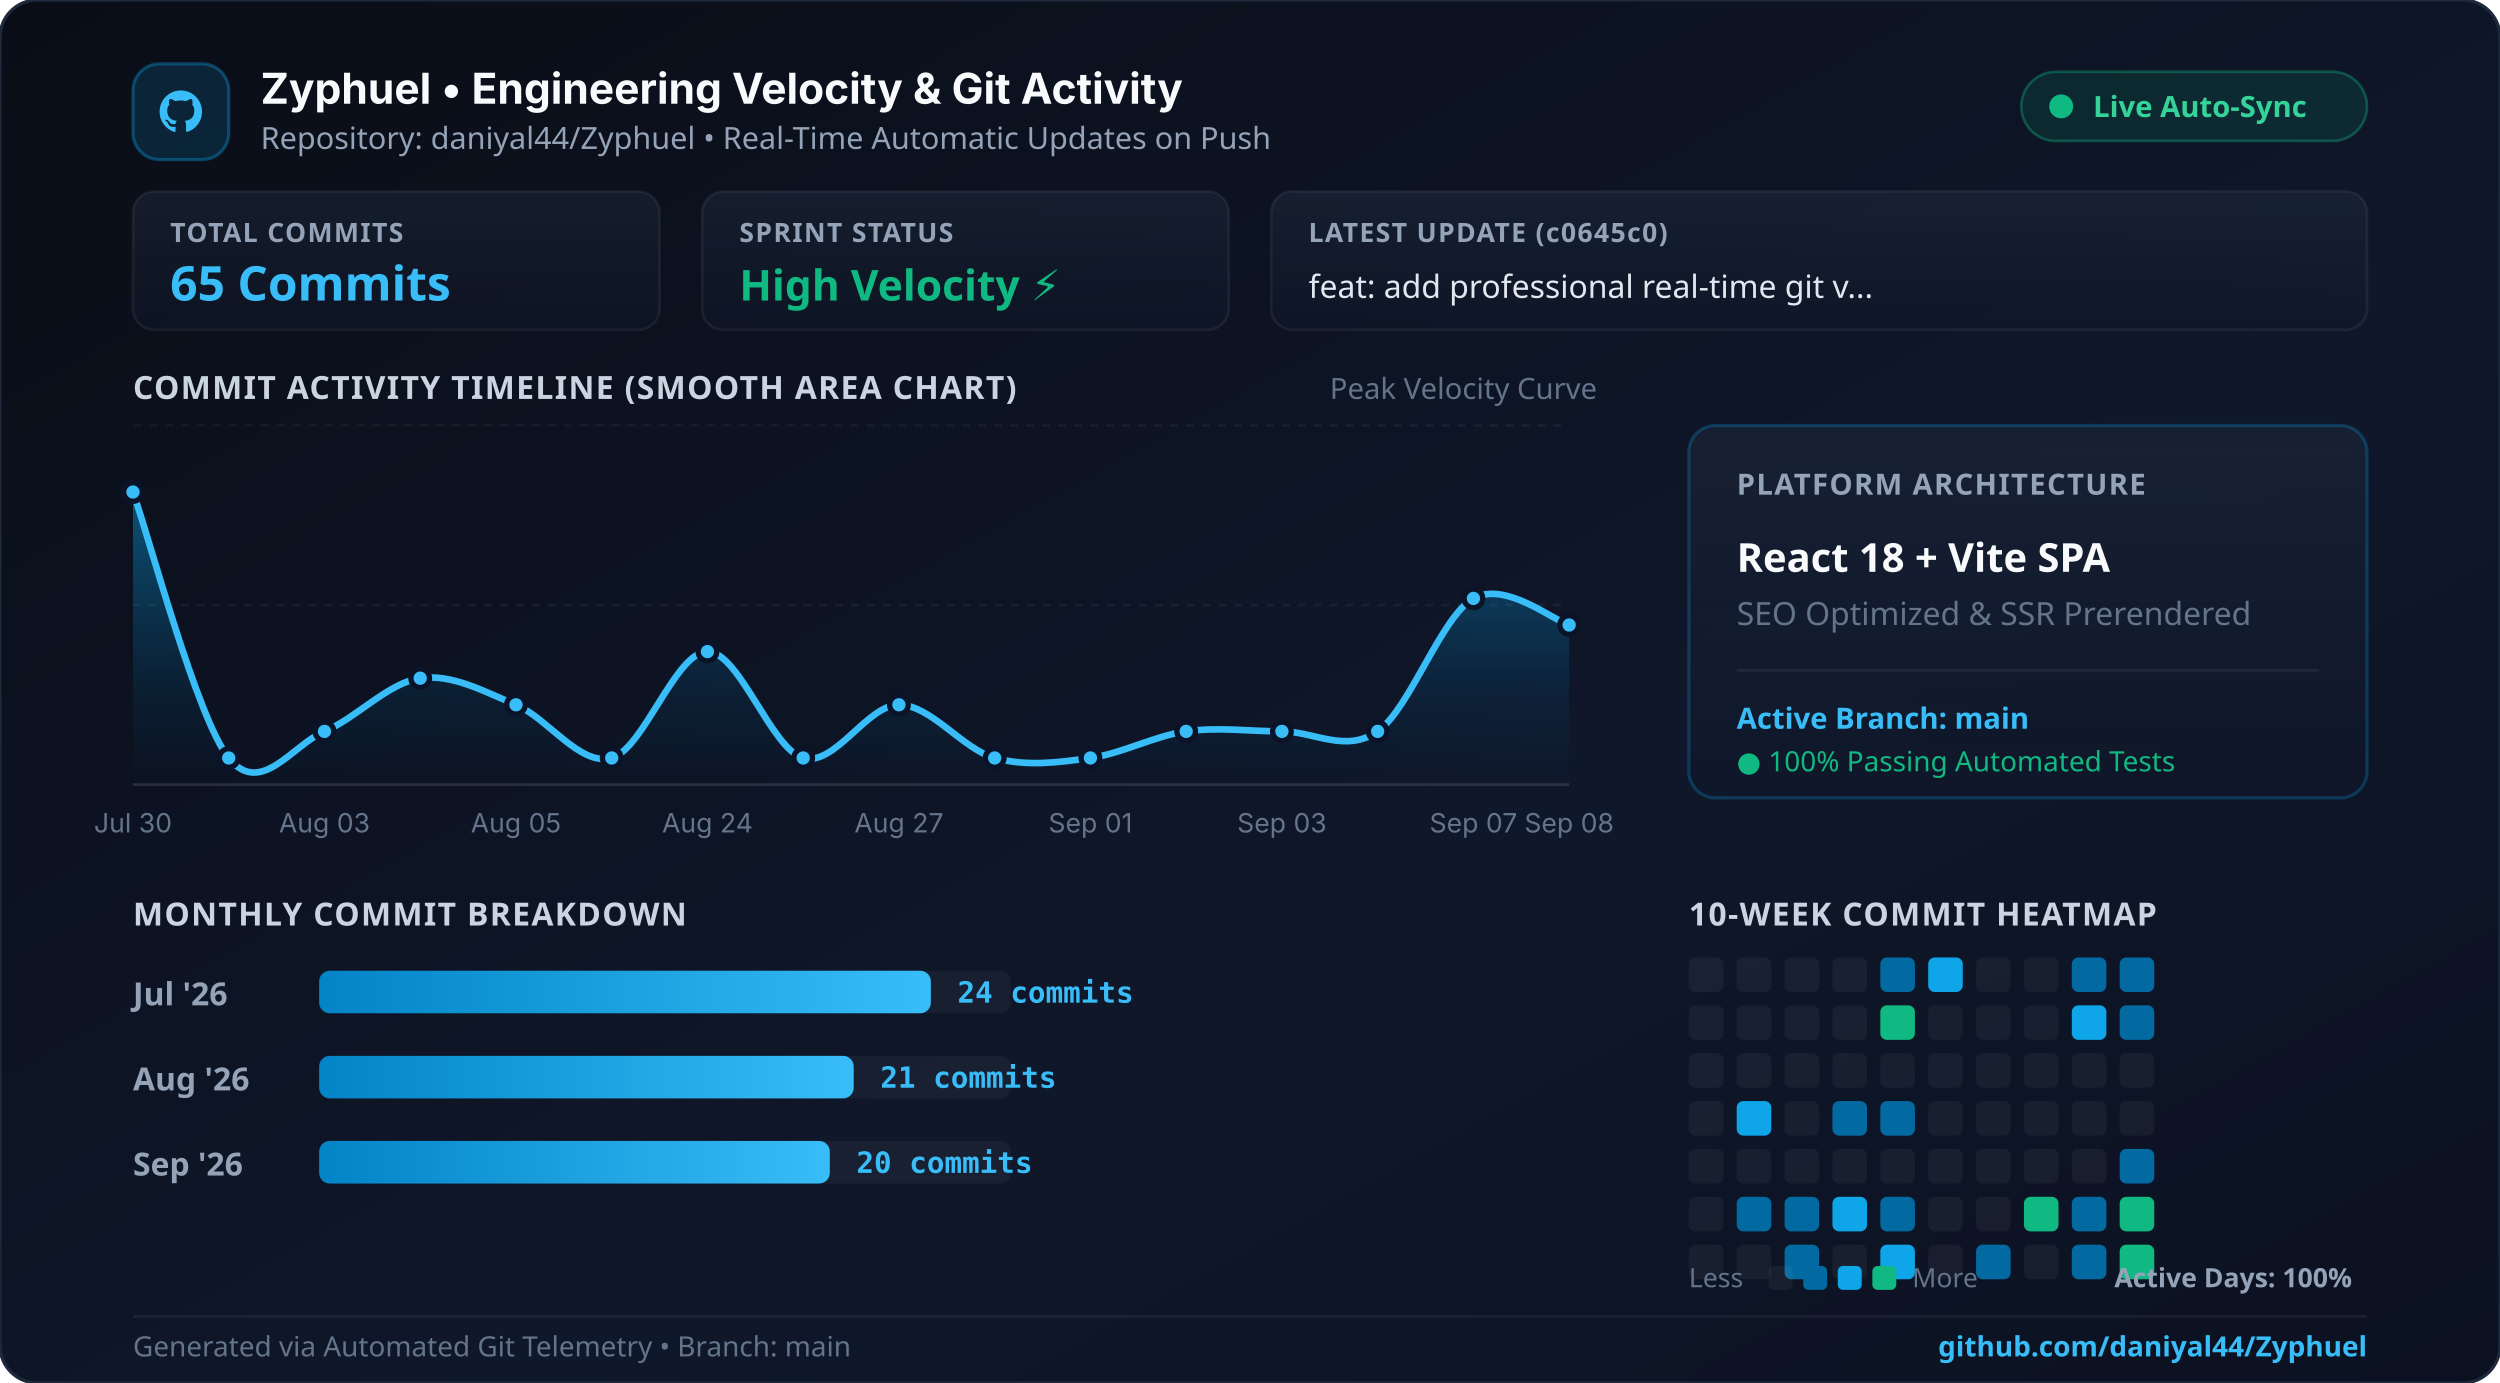
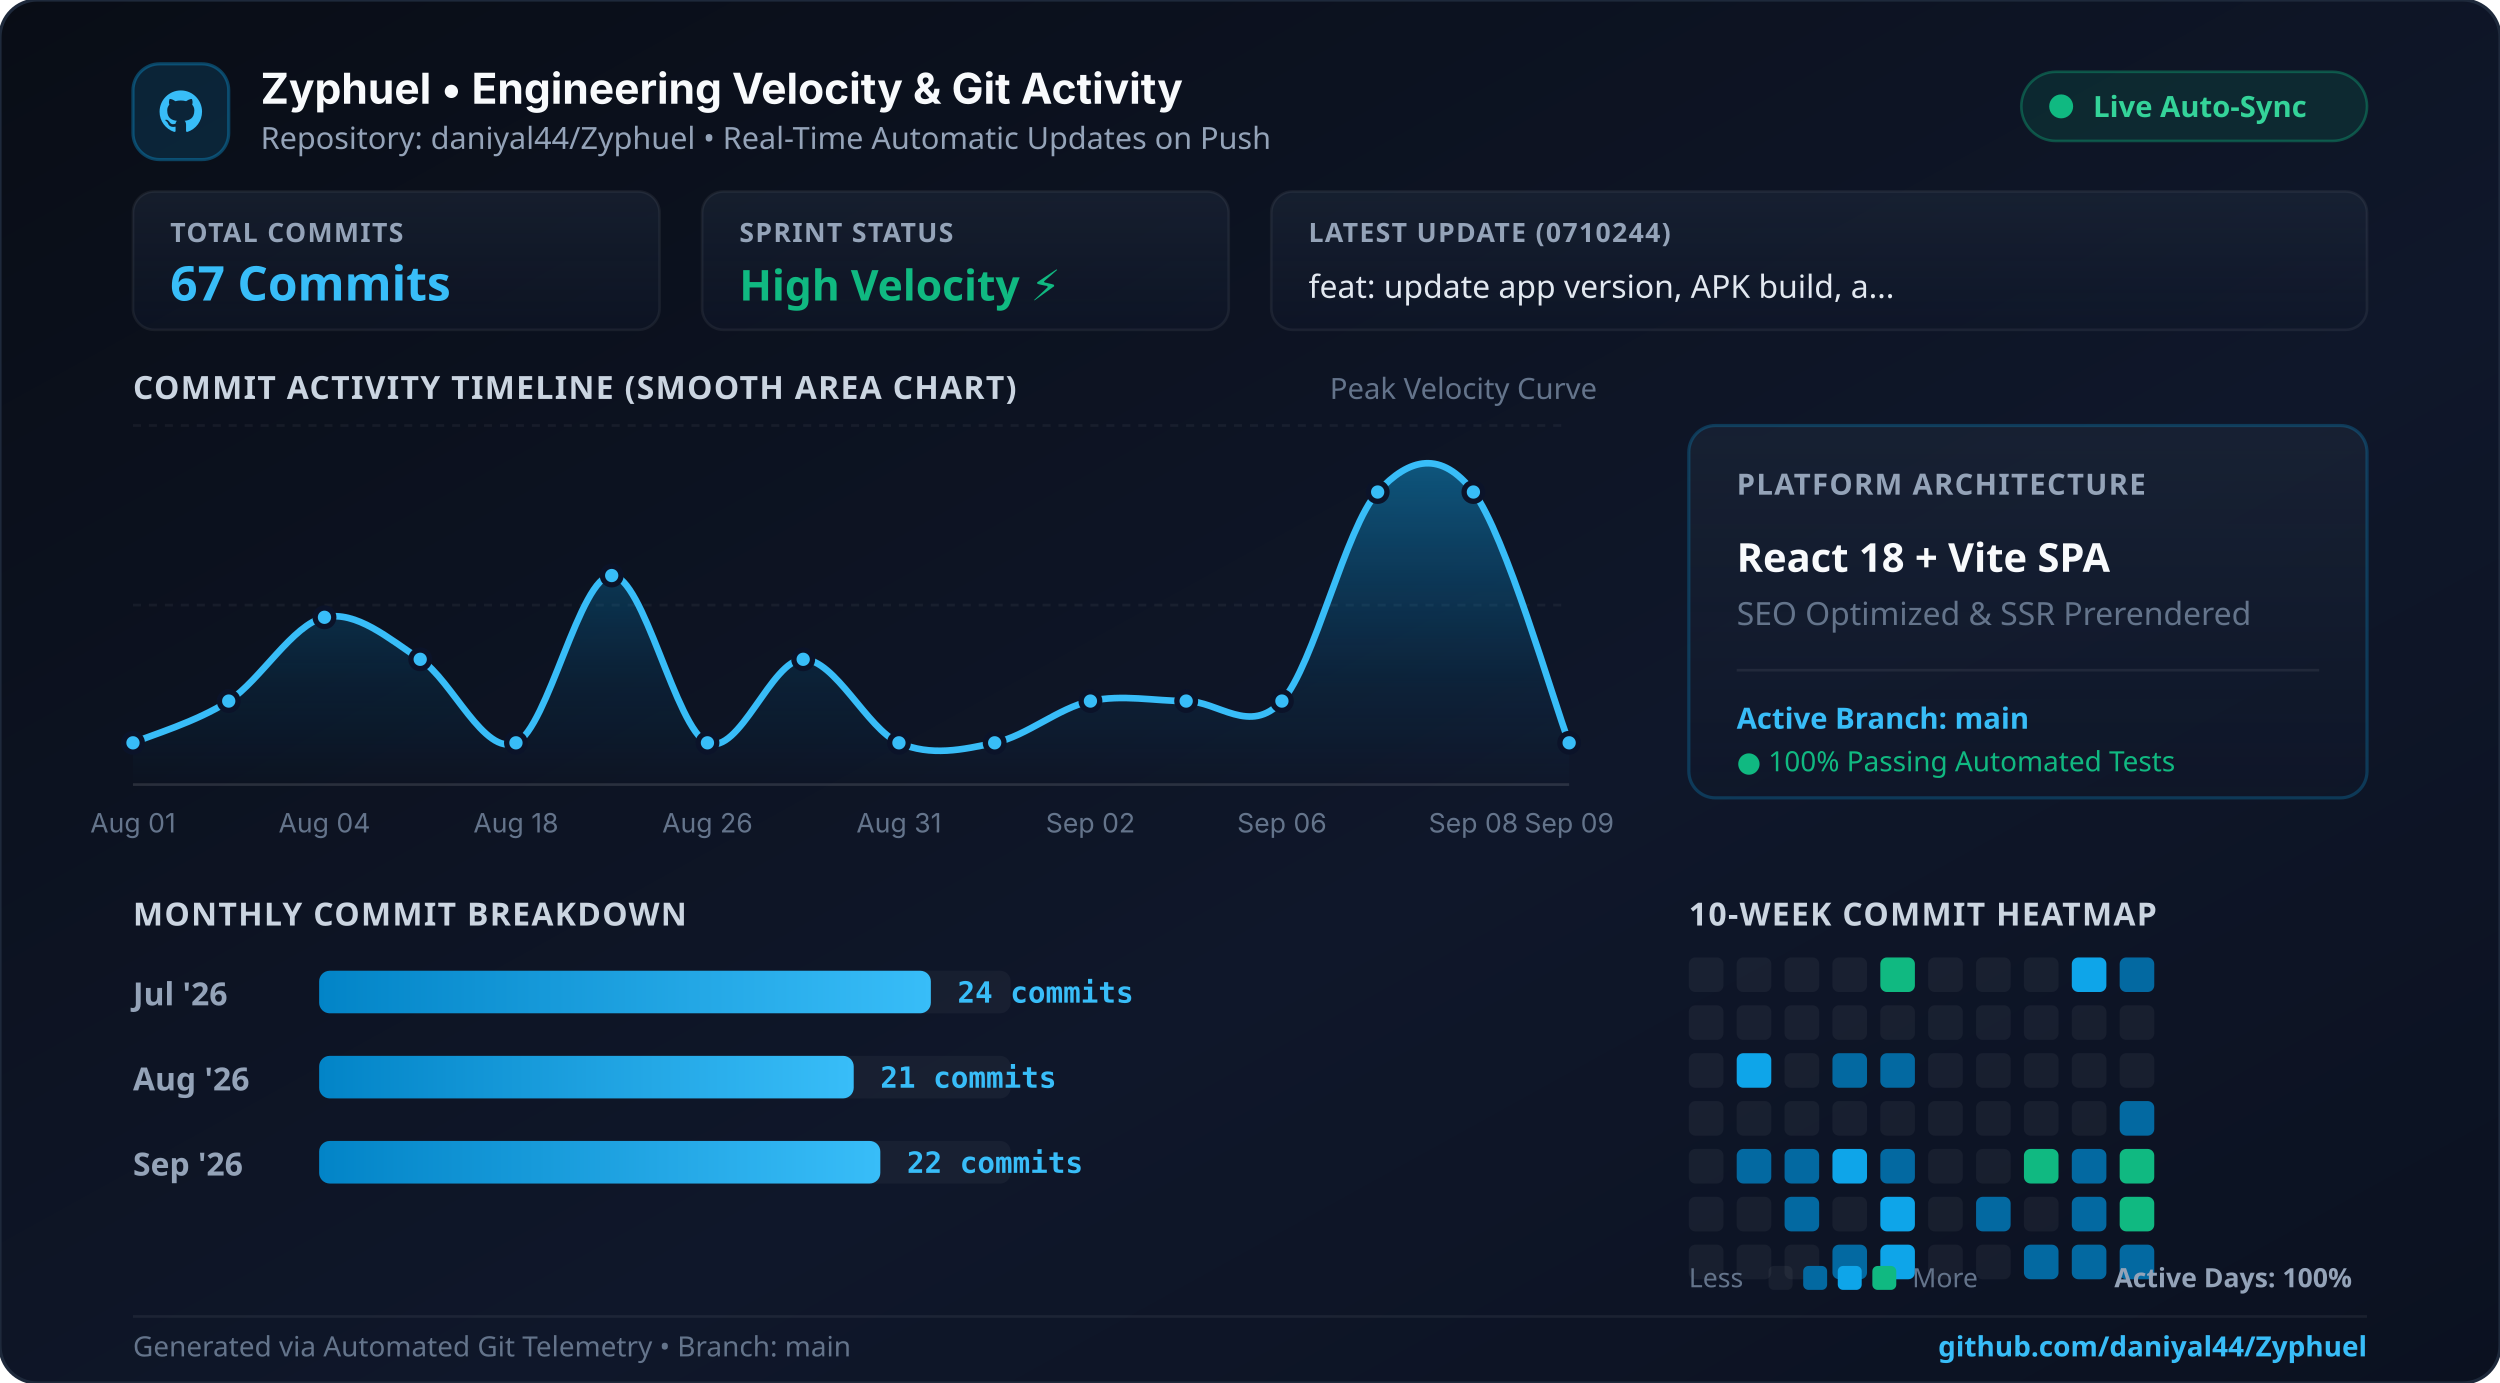
<svg xmlns="http://www.w3.org/2000/svg" width="940" height="520" viewBox="0 0 940 520" fill="none">
  <defs>
    <linearGradient id="bgGrad" x1="0%" y1="0%" x2="100%" y2="100%">
      <stop offset="0%" stop-color="#090d16" />
      <stop offset="60%" stop-color="#0f172a" />
      <stop offset="100%" stop-color="#0b1120" />
    </linearGradient>
    <linearGradient id="cardGrad" x1="0%" y1="0%" x2="0%" y2="100%">
      <stop offset="0%" stop-color="rgba(30, 41, 59, 0.55)" />
      <stop offset="100%" stop-color="rgba(15, 23, 42, 0.45)" />
    </linearGradient>
    <linearGradient id="areaGrad" x1="0%" y1="0%" x2="0%" y2="100%">
      <stop offset="0%" stop-color="#0ea5e9" stop-opacity="0.45" />
      <stop offset="70%" stop-color="#0284c7" stop-opacity="0.1" />
      <stop offset="100%" stop-color="#0284c7" stop-opacity="0.0" />
    </linearGradient>
    <linearGradient id="cyanGrad" x1="0%" y1="0%" x2="100%" y2="0%">
      <stop offset="0%" stop-color="#0284c7" />
      <stop offset="100%" stop-color="#38bdf8" />
    </linearGradient>
    <linearGradient id="topGlow" x1="0%" y1="0%" x2="100%" y2="0%">
      <stop offset="0%" stop-color="#0284c7" stop-opacity="0" />
      <stop offset="40%" stop-color="#38bdf8" stop-opacity="0.9" />
      <stop offset="70%" stop-color="#10b981" stop-opacity="0.8" />
      <stop offset="100%" stop-color="#10b981" stop-opacity="0" />
    </linearGradient>
  </defs>
  <rect width="940" height="520" rx="14" fill="url(#bgGrad)" stroke="#1e293b" stroke-width="1.2" />
  <line x1="60" y1="1.5" x2="880" y2="1.5" stroke="url(#topGlow)" stroke-width="2.5" />
  <g transform="translate(50, 24)">
    <rect width="36" height="36" rx="10" fill="rgba(14, 165, 233, 0.15)" stroke="rgba(14, 165, 233, 0.35)" stroke-width="1.2" />
    <path d="M18 10 C13.58 10 10 13.58 10 18 C10 21.54 12.29 24.53 15.47 25.59 C15.87 25.66 16.02 25.42 16.02 25.21 C16.02 25.02 16.01 24.39 16.01 23.63 C13.79 24.11 13.32 22.68 13.32 22.68 C12.95 21.76 12.43 21.51 12.43 21.51 C11.71 21.01 12.49 21.02 12.49 21.02 C13.28 21.08 13.7 21.84 13.7 21.84 C14.41 23.05 15.56 22.7 16.01 22.5 C16.08 21.99 16.29 21.63 16.51 21.43 C14.73 21.23 12.87 20.54 12.87 17.48 C12.87 16.61 13.18 15.9 13.69 15.34 C13.61 15.14 13.33 14.33 13.77 13.23 C13.77 13.23 14.44 13.01 15.97 14.05 C16.61 13.87 17.29 13.78 17.97 13.78 C18.65 13.78 19.33 13.87 19.97 14.05 C21.5 13.01 22.17 13.23 22.17 13.23 C22.61 14.33 22.33 15.14 22.25 15.34 C22.77 15.9 23.07 16.61 23.07 17.48 C23.07 20.55 21.2 21.23 19.42 21.43 C19.7 21.68 19.96 22.16 19.96 22.9 C19.96 23.95 19.95 24.8 19.95 25.21 C19.95 25.42 20.1 25.67 20.5 25.59 C23.68 24.53 25.97 21.54 25.97 18 C25.97 13.58 22.39 10 18 10 Z" fill="#38bdf8" />
    <text x="48" y="15" fill="#f8fafc" font-family="system-ui, -apple-system, sans-serif" font-size="16" font-weight="700">Zyphuel • Engineering Velocity &amp; Git Activity</text>
    <text x="48" y="32" fill="#94a3b8" font-family="system-ui, sans-serif" font-size="11.5">Repository: daniyal44/Zyphuel • Real-Time Automatic Updates on Push</text>
    <rect x="710" y="3" width="130" height="26" rx="13" fill="rgba(16, 185, 129, 0.12)" stroke="rgba(16, 185, 129, 0.35)" stroke-width="1" />
    <circle cx="725" cy="16" r="4.5" fill="#10b981" />
    <text x="737" y="20" fill="#34d399" font-family="system-ui, sans-serif" font-size="11" font-weight="700">Live Auto-Sync</text>
  </g>
  <g transform="translate(50, 72)">
    <rect x="0" y="0" width="198" height="52" rx="8" fill="url(#cardGrad)" stroke="rgba(255,255,255,0.06)" />
    <text x="14" y="19" fill="#94a3b8" font-family="system-ui, sans-serif" font-size="10" font-weight="700" letter-spacing="0.5">TOTAL COMMITS</text>
-     <text x="14" y="41" fill="#38bdf8" font-family="system-ui, sans-serif" font-size="18" font-weight="800">65 Commits</text>
+     <text x="14" y="41" fill="#38bdf8" font-family="system-ui, sans-serif" font-size="18" font-weight="800">67 Commits</text>
    <rect x="214" y="0" width="198" height="52" rx="8" fill="url(#cardGrad)" stroke="rgba(255,255,255,0.06)" />
    <text x="228" y="19" fill="#94a3b8" font-family="system-ui, sans-serif" font-size="10" font-weight="700" letter-spacing="0.5">SPRINT STATUS</text>
    <text x="228" y="41" fill="#10b981" font-family="system-ui, sans-serif" font-size="16" font-weight="800">High Velocity ⚡</text>
    <rect x="428" y="0" width="412" height="52" rx="8" fill="url(#cardGrad)" stroke="rgba(255,255,255,0.06)" />
-     <text x="442" y="19" fill="#94a3b8" font-family="system-ui, sans-serif" font-size="10" font-weight="700" letter-spacing="0.5">LATEST UPDATE (c0645c0)</text>
-     <text x="442" y="40" fill="#e2e8f0" font-family="system-ui, sans-serif" font-size="12" font-weight="500">feat: add professional real-time git v...</text>
+     <text x="442" y="19" fill="#94a3b8" font-family="system-ui, sans-serif" font-size="10" font-weight="700" letter-spacing="0.5">LATEST UPDATE (0710244)</text>
+     <text x="442" y="40" fill="#e2e8f0" font-family="system-ui, sans-serif" font-size="12" font-weight="500">feat: update app version, APK build, a...</text>
  </g>
  <text x="50" y="150" fill="#cbd5e1" font-family="system-ui, sans-serif" font-size="12" font-weight="700" letter-spacing="0.5">COMMIT ACTIVITY TIMELINE (SMOOTH AREA CHART)</text>
  <text x="500" y="150" fill="#64748b" font-family="system-ui, sans-serif" font-size="11">Peak Velocity Curve</text>
  <line x1="50" y1="160" x2="590" y2="160" stroke="rgba(255,255,255,0.05)" stroke-dasharray="3 3" />
  <line x1="50" y1="227.5" x2="590" y2="227.5" stroke="rgba(255,255,255,0.05)" stroke-dasharray="3 3" />
  <line x1="50" y1="295" x2="590" y2="295" stroke="rgba(255,255,255,0.12)" />
-   <path d="M 50.0 185.0 C 56.0 201.7, 74.0 270.0, 86.0 285.0 C 98.0 300.0, 110.0 280.0, 122.0 275.0 C 134.0 270.0, 146.0 256.7, 158.0 255.0 C 170.0 253.3, 182.0 260.0, 194.0 265.0 C 206.0 270.0, 218.0 288.3, 230.0 285.0 C 242.0 281.7, 254.0 245.0, 266.0 245.0 C 278.0 245.0, 290.0 281.7, 302.0 285.0 C 314.0 288.3, 326.0 265.0, 338.0 265.0 C 350.0 265.0, 362.0 281.7, 374.0 285.0 C 386.0 288.3, 398.0 286.7, 410.0 285.0 C 422.0 283.3, 434.0 276.7, 446.0 275.0 C 458.0 273.3, 470.0 275.0, 482.0 275.0 C 494.0 275.0, 506.0 283.3, 518.0 275.0 C 530.0 266.7, 542.0 231.7, 554.0 225.0 C 566.0 218.3, 584.0 233.3, 590.0 235.0 L 590.0 295.0 L 50.0 295.0 Z" fill="url(#areaGrad)" />
-   <path d="M 50.0 185.0 C 56.0 201.7, 74.0 270.0, 86.0 285.0 C 98.0 300.0, 110.0 280.0, 122.0 275.0 C 134.0 270.0, 146.0 256.7, 158.0 255.0 C 170.0 253.3, 182.0 260.0, 194.0 265.0 C 206.0 270.0, 218.0 288.3, 230.0 285.0 C 242.0 281.7, 254.0 245.0, 266.0 245.0 C 278.0 245.0, 290.0 281.7, 302.0 285.0 C 314.0 288.3, 326.0 265.0, 338.0 265.0 C 350.0 265.0, 362.0 281.7, 374.0 285.0 C 386.0 288.3, 398.0 286.7, 410.0 285.0 C 422.0 283.3, 434.0 276.7, 446.0 275.0 C 458.0 273.3, 470.0 275.0, 482.0 275.0 C 494.0 275.0, 506.0 283.3, 518.0 275.0 C 530.0 266.7, 542.0 231.7, 554.0 225.0 C 566.0 218.3, 584.0 233.3, 590.0 235.0" fill="none" stroke="#38bdf8" stroke-width="2.5" stroke-linecap="round" />
-   <circle cx="50.0" cy="185.0" r="3.5" fill="#38bdf8" stroke="#0b1329" stroke-width="2" />
-   <text x="50.0" y="313" fill="#64748b" font-family="system-ui, -apple-system, sans-serif" font-size="10" text-anchor="middle">Jul 30</text>
-   <circle cx="86.0" cy="285.0" r="3.5" fill="#38bdf8" stroke="#0b1329" stroke-width="2" />
-   <circle cx="122.0" cy="275.0" r="3.5" fill="#38bdf8" stroke="#0b1329" stroke-width="2" />
-   <text x="122.0" y="313" fill="#64748b" font-family="system-ui, -apple-system, sans-serif" font-size="10" text-anchor="middle">Aug 03</text>
-   <circle cx="158.0" cy="255.0" r="3.5" fill="#38bdf8" stroke="#0b1329" stroke-width="2" />
-   <circle cx="194.0" cy="265.0" r="3.5" fill="#38bdf8" stroke="#0b1329" stroke-width="2" />
-   <text x="194.0" y="313" fill="#64748b" font-family="system-ui, -apple-system, sans-serif" font-size="10" text-anchor="middle">Aug 05</text>
-   <circle cx="230.0" cy="285.0" r="3.5" fill="#38bdf8" stroke="#0b1329" stroke-width="2" />
-   <circle cx="266.0" cy="245.0" r="3.5" fill="#38bdf8" stroke="#0b1329" stroke-width="2" />
-   <text x="266.0" y="313" fill="#64748b" font-family="system-ui, -apple-system, sans-serif" font-size="10" text-anchor="middle">Aug 24</text>
-   <circle cx="302.0" cy="285.0" r="3.5" fill="#38bdf8" stroke="#0b1329" stroke-width="2" />
-   <circle cx="338.0" cy="265.0" r="3.5" fill="#38bdf8" stroke="#0b1329" stroke-width="2" />
-   <text x="338.0" y="313" fill="#64748b" font-family="system-ui, -apple-system, sans-serif" font-size="10" text-anchor="middle">Aug 27</text>
-   <circle cx="374.0" cy="285.0" r="3.5" fill="#38bdf8" stroke="#0b1329" stroke-width="2" />
-   <circle cx="410.0" cy="285.0" r="3.5" fill="#38bdf8" stroke="#0b1329" stroke-width="2" />
-   <text x="410.0" y="313" fill="#64748b" font-family="system-ui, -apple-system, sans-serif" font-size="10" text-anchor="middle">Sep 01</text>
-   <circle cx="446.0" cy="275.0" r="3.5" fill="#38bdf8" stroke="#0b1329" stroke-width="2" />
-   <circle cx="482.0" cy="275.0" r="3.5" fill="#38bdf8" stroke="#0b1329" stroke-width="2" />
-   <text x="482.0" y="313" fill="#64748b" font-family="system-ui, -apple-system, sans-serif" font-size="10" text-anchor="middle">Sep 03</text>
-   <circle cx="518.0" cy="275.0" r="3.5" fill="#38bdf8" stroke="#0b1329" stroke-width="2" />
-   <circle cx="554.0" cy="225.0" r="3.5" fill="#38bdf8" stroke="#0b1329" stroke-width="2" />
-   <text x="554.0" y="313" fill="#64748b" font-family="system-ui, -apple-system, sans-serif" font-size="10" text-anchor="middle">Sep 07</text>
-   <circle cx="590.0" cy="235.0" r="3.5" fill="#38bdf8" stroke="#0b1329" stroke-width="2" />
-   <text x="590.0" y="313" fill="#64748b" font-family="system-ui, -apple-system, sans-serif" font-size="10" text-anchor="middle">Sep 08</text>
+   <path d="M 50.0 279.3 C 56.0 276.7, 74.0 271.4, 86.0 263.6 C 98.0 255.7, 110.0 234.8, 122.0 232.1 C 134.0 229.5, 146.0 240.0, 158.0 247.9 C 170.0 255.7, 182.0 284.5, 194.0 279.3 C 206.0 274.0, 218.0 216.4, 230.0 216.4 C 242.0 216.4, 254.0 274.0, 266.0 279.3 C 278.0 284.5, 290.0 247.9, 302.0 247.9 C 314.0 247.9, 326.0 274.0, 338.0 279.3 C 350.0 284.5, 362.0 281.9, 374.0 279.3 C 386.0 276.7, 398.0 266.2, 410.0 263.6 C 422.0 261.0, 434.0 263.6, 446.0 263.6 C 458.0 263.6, 470.0 276.7, 482.0 263.6 C 494.0 250.5, 506.0 198.1, 518.0 185.0 C 530.0 171.9, 542.0 169.3, 554.0 185.0 C 566.0 200.7, 584.0 263.6, 590.0 279.3 L 590.0 295.0 L 50.0 295.0 Z" fill="url(#areaGrad)" />
+   <path d="M 50.0 279.3 C 56.0 276.7, 74.0 271.4, 86.0 263.6 C 98.0 255.7, 110.0 234.8, 122.0 232.1 C 134.0 229.5, 146.0 240.0, 158.0 247.9 C 170.0 255.7, 182.0 284.5, 194.0 279.3 C 206.0 274.0, 218.0 216.4, 230.0 216.4 C 242.0 216.4, 254.0 274.0, 266.0 279.3 C 278.0 284.5, 290.0 247.9, 302.0 247.9 C 314.0 247.9, 326.0 274.0, 338.0 279.3 C 350.0 284.5, 362.0 281.9, 374.0 279.3 C 386.0 276.7, 398.0 266.2, 410.0 263.6 C 422.0 261.0, 434.0 263.6, 446.0 263.6 C 458.0 263.6, 470.0 276.7, 482.0 263.6 C 494.0 250.5, 506.0 198.1, 518.0 185.0 C 530.0 171.9, 542.0 169.3, 554.0 185.0 C 566.0 200.7, 584.0 263.6, 590.0 279.3" fill="none" stroke="#38bdf8" stroke-width="2.5" stroke-linecap="round" />
+   <circle cx="50.0" cy="279.3" r="3.5" fill="#38bdf8" stroke="#0b1329" stroke-width="2" />
+   <text x="50.0" y="313" fill="#64748b" font-family="system-ui, -apple-system, sans-serif" font-size="10" text-anchor="middle">Aug 01</text>
+   <circle cx="86.0" cy="263.6" r="3.5" fill="#38bdf8" stroke="#0b1329" stroke-width="2" />
+   <circle cx="122.0" cy="232.1" r="3.5" fill="#38bdf8" stroke="#0b1329" stroke-width="2" />
+   <text x="122.0" y="313" fill="#64748b" font-family="system-ui, -apple-system, sans-serif" font-size="10" text-anchor="middle">Aug 04</text>
+   <circle cx="158.0" cy="247.9" r="3.5" fill="#38bdf8" stroke="#0b1329" stroke-width="2" />
+   <circle cx="194.0" cy="279.3" r="3.5" fill="#38bdf8" stroke="#0b1329" stroke-width="2" />
+   <text x="194.0" y="313" fill="#64748b" font-family="system-ui, -apple-system, sans-serif" font-size="10" text-anchor="middle">Aug 18</text>
+   <circle cx="230.0" cy="216.4" r="3.5" fill="#38bdf8" stroke="#0b1329" stroke-width="2" />
+   <circle cx="266.0" cy="279.3" r="3.5" fill="#38bdf8" stroke="#0b1329" stroke-width="2" />
+   <text x="266.0" y="313" fill="#64748b" font-family="system-ui, -apple-system, sans-serif" font-size="10" text-anchor="middle">Aug 26</text>
+   <circle cx="302.0" cy="247.9" r="3.5" fill="#38bdf8" stroke="#0b1329" stroke-width="2" />
+   <circle cx="338.0" cy="279.3" r="3.5" fill="#38bdf8" stroke="#0b1329" stroke-width="2" />
+   <text x="338.0" y="313" fill="#64748b" font-family="system-ui, -apple-system, sans-serif" font-size="10" text-anchor="middle">Aug 31</text>
+   <circle cx="374.0" cy="279.3" r="3.5" fill="#38bdf8" stroke="#0b1329" stroke-width="2" />
+   <circle cx="410.0" cy="263.6" r="3.5" fill="#38bdf8" stroke="#0b1329" stroke-width="2" />
+   <text x="410.0" y="313" fill="#64748b" font-family="system-ui, -apple-system, sans-serif" font-size="10" text-anchor="middle">Sep 02</text>
+   <circle cx="446.0" cy="263.6" r="3.5" fill="#38bdf8" stroke="#0b1329" stroke-width="2" />
+   <circle cx="482.0" cy="263.6" r="3.5" fill="#38bdf8" stroke="#0b1329" stroke-width="2" />
+   <text x="482.0" y="313" fill="#64748b" font-family="system-ui, -apple-system, sans-serif" font-size="10" text-anchor="middle">Sep 06</text>
+   <circle cx="518.0" cy="185.0" r="3.5" fill="#38bdf8" stroke="#0b1329" stroke-width="2" />
+   <circle cx="554.0" cy="185.0" r="3.5" fill="#38bdf8" stroke="#0b1329" stroke-width="2" />
+   <text x="554.0" y="313" fill="#64748b" font-family="system-ui, -apple-system, sans-serif" font-size="10" text-anchor="middle">Sep 08</text>
+   <circle cx="590.0" cy="279.3" r="3.5" fill="#38bdf8" stroke="#0b1329" stroke-width="2" />
+   <text x="590.0" y="313" fill="#64748b" font-family="system-ui, -apple-system, sans-serif" font-size="10" text-anchor="middle">Sep 09</text>
  <g transform="translate(635, 160)">
    <rect width="255" height="140" rx="10" fill="url(#cardGrad)" stroke="rgba(14, 165, 233, 0.25)" stroke-width="1.2" />
    <text x="18" y="26" fill="#94a3b8" font-family="system-ui, sans-serif" font-size="11" font-weight="700" letter-spacing="0.5">PLATFORM ARCHITECTURE</text>
    <text x="18" y="55" fill="#f8fafc" font-family="system-ui, sans-serif" font-size="15" font-weight="700">React 18 + Vite SPA</text>
    <text x="18" y="75" fill="#64748b" font-family="system-ui, sans-serif" font-size="12">SEO Optimized &amp; SSR Prerendered</text>
    <line x1="18" y1="92" x2="237" y2="92" stroke="rgba(255,255,255,0.07)" />
    <text x="18" y="114" fill="#38bdf8" font-family="system-ui, sans-serif" font-size="11" font-weight="600">Active Branch: main</text>
    <text x="18" y="130" fill="#10b981" font-family="system-ui, sans-serif" font-size="10.5">● 100% Passing Automated Tests</text>
  </g>
  <text x="50" y="348" fill="#cbd5e1" font-family="system-ui, sans-serif" font-size="12" font-weight="700" letter-spacing="0.5">MONTHLY COMMIT BREAKDOWN</text>
  <text x="635" y="348" fill="#cbd5e1" font-family="system-ui, sans-serif" font-size="12" font-weight="700" letter-spacing="0.5">10-WEEK COMMIT HEATMAP</text>
  <text x="50" y="378" fill="#94a3b8" font-family="system-ui, sans-serif" font-size="12" font-weight="600">Jul '26</text>
  <rect x="120" y="365" width="260" height="16" rx="4" fill="rgba(255,255,255,0.04)" />
  <rect x="120" y="365" width="230" height="16" rx="4" fill="url(#cyanGrad)" />
  <text x="360" y="377" fill="#38bdf8" font-family="monospace" font-size="11" font-weight="700">24 commits</text>
  <text x="50" y="410" fill="#94a3b8" font-family="system-ui, sans-serif" font-size="12" font-weight="600">Aug '26</text>
  <rect x="120" y="397" width="260" height="16" rx="4" fill="rgba(255,255,255,0.04)" />
  <rect x="120" y="397" width="201" height="16" rx="4" fill="url(#cyanGrad)" />
  <text x="331" y="409" fill="#38bdf8" font-family="monospace" font-size="11" font-weight="700">21 commits</text>
  <text x="50" y="442" fill="#94a3b8" font-family="system-ui, sans-serif" font-size="12" font-weight="600">Sep '26</text>
  <rect x="120" y="429" width="260" height="16" rx="4" fill="rgba(255,255,255,0.04)" />
-   <rect x="120" y="429" width="192" height="16" rx="4" fill="url(#cyanGrad)" />
-   <text x="322" y="441" fill="#38bdf8" font-family="monospace" font-size="11" font-weight="700">20 commits</text>
+   <rect x="120" y="429" width="211" height="16" rx="4" fill="url(#cyanGrad)" />
+   <text x="341" y="441" fill="#38bdf8" font-family="monospace" font-size="11" font-weight="700">22 commits</text>
  <g>
    <rect x="635" y="360" width="13" height="13" rx="2.5" fill="rgba(255,255,255,0.05)" />
    <rect x="635" y="378" width="13" height="13" rx="2.5" fill="rgba(255,255,255,0.05)" />
    <rect x="635" y="396" width="13" height="13" rx="2.5" fill="rgba(255,255,255,0.05)" />
    <rect x="635" y="414" width="13" height="13" rx="2.5" fill="rgba(255,255,255,0.05)" />
    <rect x="635" y="432" width="13" height="13" rx="2.5" fill="rgba(255,255,255,0.05)" />
    <rect x="635" y="450" width="13" height="13" rx="2.5" fill="rgba(255,255,255,0.05)" />
    <rect x="635" y="468" width="13" height="13" rx="2.5" fill="rgba(255,255,255,0.05)" />
    <rect x="653" y="360" width="13" height="13" rx="2.5" fill="rgba(255,255,255,0.05)" />
    <rect x="653" y="378" width="13" height="13" rx="2.5" fill="rgba(255,255,255,0.05)" />
-     <rect x="653" y="396" width="13" height="13" rx="2.5" fill="rgba(255,255,255,0.05)" />
-     <rect x="653" y="414" width="13" height="13" rx="2.5" fill="#0ea5e9" />
-     <rect x="653" y="432" width="13" height="13" rx="2.5" fill="rgba(255,255,255,0.05)" />
-     <rect x="653" y="450" width="13" height="13" rx="2.5" fill="#0369a1" />
+     <rect x="653" y="396" width="13" height="13" rx="2.5" fill="#0ea5e9" />
+     <rect x="653" y="414" width="13" height="13" rx="2.5" fill="rgba(255,255,255,0.05)" />
+     <rect x="653" y="432" width="13" height="13" rx="2.5" fill="#0369a1" />
+     <rect x="653" y="450" width="13" height="13" rx="2.5" fill="rgba(255,255,255,0.05)" />
    <rect x="653" y="468" width="13" height="13" rx="2.5" fill="rgba(255,255,255,0.05)" />
    <rect x="671" y="360" width="13" height="13" rx="2.5" fill="rgba(255,255,255,0.05)" />
    <rect x="671" y="378" width="13" height="13" rx="2.5" fill="rgba(255,255,255,0.05)" />
    <rect x="671" y="396" width="13" height="13" rx="2.5" fill="rgba(255,255,255,0.05)" />
    <rect x="671" y="414" width="13" height="13" rx="2.5" fill="rgba(255,255,255,0.05)" />
-     <rect x="671" y="432" width="13" height="13" rx="2.5" fill="rgba(255,255,255,0.05)" />
+     <rect x="671" y="432" width="13" height="13" rx="2.5" fill="#0369a1" />
    <rect x="671" y="450" width="13" height="13" rx="2.5" fill="#0369a1" />
-     <rect x="671" y="468" width="13" height="13" rx="2.5" fill="#0369a1" />
+     <rect x="671" y="468" width="13" height="13" rx="2.5" fill="rgba(255,255,255,0.05)" />
    <rect x="689" y="360" width="13" height="13" rx="2.5" fill="rgba(255,255,255,0.05)" />
    <rect x="689" y="378" width="13" height="13" rx="2.5" fill="rgba(255,255,255,0.05)" />
-     <rect x="689" y="396" width="13" height="13" rx="2.5" fill="rgba(255,255,255,0.05)" />
-     <rect x="689" y="414" width="13" height="13" rx="2.5" fill="#0369a1" />
-     <rect x="689" y="432" width="13" height="13" rx="2.5" fill="rgba(255,255,255,0.05)" />
-     <rect x="689" y="450" width="13" height="13" rx="2.5" fill="#0ea5e9" />
-     <rect x="689" y="468" width="13" height="13" rx="2.5" fill="rgba(255,255,255,0.05)" />
-     <rect x="707" y="360" width="13" height="13" rx="2.5" fill="#0369a1" />
-     <rect x="707" y="378" width="13" height="13" rx="2.5" fill="#10b981" />
-     <rect x="707" y="396" width="13" height="13" rx="2.5" fill="rgba(255,255,255,0.05)" />
-     <rect x="707" y="414" width="13" height="13" rx="2.5" fill="#0369a1" />
-     <rect x="707" y="432" width="13" height="13" rx="2.5" fill="rgba(255,255,255,0.05)" />
-     <rect x="707" y="450" width="13" height="13" rx="2.5" fill="#0369a1" />
+     <rect x="689" y="396" width="13" height="13" rx="2.5" fill="#0369a1" />
+     <rect x="689" y="414" width="13" height="13" rx="2.5" fill="rgba(255,255,255,0.05)" />
+     <rect x="689" y="432" width="13" height="13" rx="2.5" fill="#0ea5e9" />
+     <rect x="689" y="450" width="13" height="13" rx="2.5" fill="rgba(255,255,255,0.05)" />
+     <rect x="689" y="468" width="13" height="13" rx="2.5" fill="#0369a1" />
+     <rect x="707" y="360" width="13" height="13" rx="2.5" fill="#10b981" />
+     <rect x="707" y="378" width="13" height="13" rx="2.5" fill="rgba(255,255,255,0.05)" />
+     <rect x="707" y="396" width="13" height="13" rx="2.5" fill="#0369a1" />
+     <rect x="707" y="414" width="13" height="13" rx="2.5" fill="rgba(255,255,255,0.05)" />
+     <rect x="707" y="432" width="13" height="13" rx="2.5" fill="#0369a1" />
+     <rect x="707" y="450" width="13" height="13" rx="2.5" fill="#0ea5e9" />
    <rect x="707" y="468" width="13" height="13" rx="2.5" fill="#0ea5e9" />
-     <rect x="725" y="360" width="13" height="13" rx="2.5" fill="#0ea5e9" />
+     <rect x="725" y="360" width="13" height="13" rx="2.5" fill="rgba(255,255,255,0.05)" />
    <rect x="725" y="378" width="13" height="13" rx="2.5" fill="rgba(255,255,255,0.05)" />
    <rect x="725" y="396" width="13" height="13" rx="2.5" fill="rgba(255,255,255,0.05)" />
    <rect x="725" y="414" width="13" height="13" rx="2.5" fill="rgba(255,255,255,0.05)" />
    <rect x="725" y="432" width="13" height="13" rx="2.5" fill="rgba(255,255,255,0.05)" />
    <rect x="725" y="450" width="13" height="13" rx="2.5" fill="rgba(255,255,255,0.05)" />
    <rect x="725" y="468" width="13" height="13" rx="2.5" fill="rgba(255,255,255,0.05)" />
    <rect x="743" y="360" width="13" height="13" rx="2.5" fill="rgba(255,255,255,0.05)" />
    <rect x="743" y="378" width="13" height="13" rx="2.5" fill="rgba(255,255,255,0.05)" />
    <rect x="743" y="396" width="13" height="13" rx="2.5" fill="rgba(255,255,255,0.05)" />
    <rect x="743" y="414" width="13" height="13" rx="2.5" fill="rgba(255,255,255,0.05)" />
    <rect x="743" y="432" width="13" height="13" rx="2.5" fill="rgba(255,255,255,0.05)" />
-     <rect x="743" y="450" width="13" height="13" rx="2.5" fill="rgba(255,255,255,0.05)" />
-     <rect x="743" y="468" width="13" height="13" rx="2.5" fill="#0369a1" />
+     <rect x="743" y="450" width="13" height="13" rx="2.5" fill="#0369a1" />
+     <rect x="743" y="468" width="13" height="13" rx="2.5" fill="rgba(255,255,255,0.05)" />
    <rect x="761" y="360" width="13" height="13" rx="2.5" fill="rgba(255,255,255,0.05)" />
    <rect x="761" y="378" width="13" height="13" rx="2.5" fill="rgba(255,255,255,0.05)" />
    <rect x="761" y="396" width="13" height="13" rx="2.5" fill="rgba(255,255,255,0.05)" />
    <rect x="761" y="414" width="13" height="13" rx="2.5" fill="rgba(255,255,255,0.05)" />
-     <rect x="761" y="432" width="13" height="13" rx="2.5" fill="rgba(255,255,255,0.05)" />
-     <rect x="761" y="450" width="13" height="13" rx="2.5" fill="#10b981" />
-     <rect x="761" y="468" width="13" height="13" rx="2.5" fill="rgba(255,255,255,0.05)" />
-     <rect x="779" y="360" width="13" height="13" rx="2.5" fill="#0369a1" />
-     <rect x="779" y="378" width="13" height="13" rx="2.5" fill="#0ea5e9" />
+     <rect x="761" y="432" width="13" height="13" rx="2.5" fill="#10b981" />
+     <rect x="761" y="450" width="13" height="13" rx="2.5" fill="rgba(255,255,255,0.05)" />
+     <rect x="761" y="468" width="13" height="13" rx="2.5" fill="#0369a1" />
+     <rect x="779" y="360" width="13" height="13" rx="2.5" fill="#0ea5e9" />
+     <rect x="779" y="378" width="13" height="13" rx="2.5" fill="rgba(255,255,255,0.05)" />
    <rect x="779" y="396" width="13" height="13" rx="2.5" fill="rgba(255,255,255,0.05)" />
    <rect x="779" y="414" width="13" height="13" rx="2.5" fill="rgba(255,255,255,0.05)" />
-     <rect x="779" y="432" width="13" height="13" rx="2.5" fill="rgba(255,255,255,0.05)" />
+     <rect x="779" y="432" width="13" height="13" rx="2.5" fill="#0369a1" />
    <rect x="779" y="450" width="13" height="13" rx="2.5" fill="#0369a1" />
    <rect x="779" y="468" width="13" height="13" rx="2.5" fill="#0369a1" />
    <rect x="797" y="360" width="13" height="13" rx="2.5" fill="#0369a1" />
-     <rect x="797" y="378" width="13" height="13" rx="2.5" fill="#0369a1" />
+     <rect x="797" y="378" width="13" height="13" rx="2.5" fill="rgba(255,255,255,0.05)" />
    <rect x="797" y="396" width="13" height="13" rx="2.5" fill="rgba(255,255,255,0.05)" />
-     <rect x="797" y="414" width="13" height="13" rx="2.5" fill="rgba(255,255,255,0.05)" />
-     <rect x="797" y="432" width="13" height="13" rx="2.5" fill="#0369a1" />
+     <rect x="797" y="414" width="13" height="13" rx="2.5" fill="#0369a1" />
+     <rect x="797" y="432" width="13" height="13" rx="2.5" fill="#10b981" />
    <rect x="797" y="450" width="13" height="13" rx="2.5" fill="#10b981" />
-     <rect x="797" y="468" width="13" height="13" rx="2.5" fill="#10b981" />
+     <rect x="797" y="468" width="13" height="13" rx="2.5" fill="#0369a1" />
    <g transform="translate(635, 475)">
      <text x="0" y="9" fill="#64748b" font-family="system-ui, sans-serif" font-size="10">Less</text>
      <rect x="30" y="1" width="9" height="9" rx="2" fill="rgba(255,255,255,0.05)" />
      <rect x="43" y="1" width="9" height="9" rx="2" fill="#0369a1" />
      <rect x="56" y="1" width="9" height="9" rx="2" fill="#0ea5e9" />
      <rect x="69" y="1" width="9" height="9" rx="2" fill="#10b981" />
      <text x="84" y="9" fill="#64748b" font-family="system-ui, sans-serif" font-size="10">More</text>
      <text x="160" y="9" fill="#94a3b8" font-family="system-ui, sans-serif" font-size="10" font-weight="600">Active Days: 100%</text>
    </g>
  </g>
  <line x1="50" y1="495" x2="890" y2="495" stroke="rgba(255,255,255,0.06)" />
  <text x="50" y="510" fill="#64748b" font-family="system-ui, sans-serif" font-size="10.5">Generated via Automated Git Telemetry • Branch: main</text>
  <text x="890" y="510" fill="#38bdf8" font-family="system-ui, sans-serif" font-size="10.5" font-weight="600" text-anchor="end">github.com/daniyal44/Zyphuel</text>
</svg>
